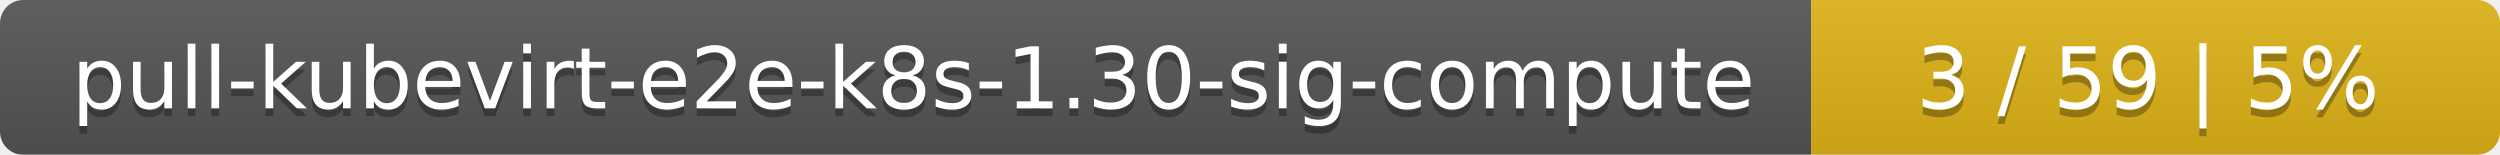
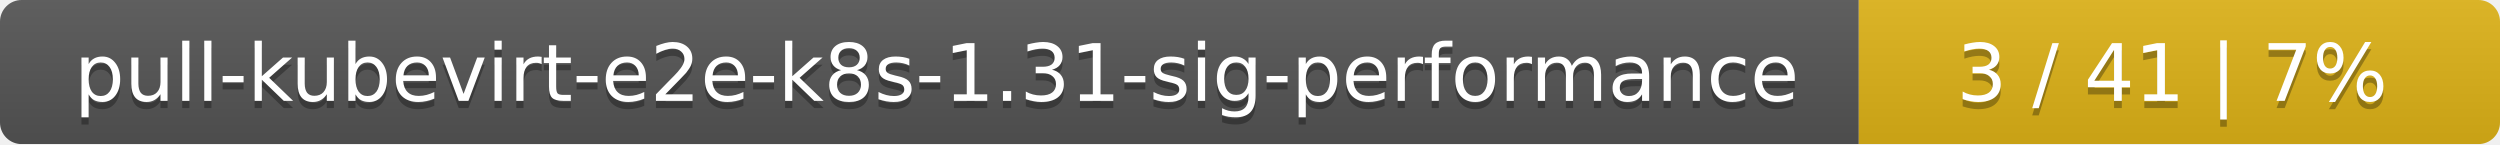
- <svg xmlns="http://www.w3.org/2000/svg" width="323" height="20">
+ <svg xmlns="http://www.w3.org/2000/svg" width="347" height="20">
  <linearGradient id="smooth" x2="0" y2="100%">
    <stop offset="0" stop-color="#bbb" stop-opacity=".1" />
    <stop offset="1" stop-opacity=".1" />
  </linearGradient>
  <mask id="round">
-     <rect width="323" height="20" rx="3" fill="#fff" />
+     <rect width="347" height="20" rx="3" fill="#fff" />
  </mask>
  <g mask="url(#round)">
-     <rect width="234" height="20" fill="#555" />
-     <rect x="234" width="89" height="20" fill="#dfb317" />
-     <rect width="323" height="20" fill="url(#smooth)" />
+     <rect width="258" height="20" fill="#555" />
+     <rect x="258" width="89" height="20" fill="#dfb317" />
+     <rect width="347" height="20" fill="url(#smooth)" />
  </g>
  <g fill="#fff" text-anchor="middle" font-family="DejaVu Sans,Verdana,Geneva,sans-serif" font-size="11">
-     <text x="118" y="15" fill="#010101" fill-opacity=".3">pull-kubevirt-e2e-k8s-1.30-sig-compute</text>
-     <text x="118" y="14">pull-kubevirt-e2e-k8s-1.30-sig-compute</text>
-     <text x="277.5" y="15" fill="#010101" fill-opacity=".3">3 / 59    |    5%</text>
-     <text x="277.5" y="14">3 / 59    |    5%</text>
+     <text x="130" y="15" fill="#010101" fill-opacity=".3">pull-kubevirt-e2e-k8s-1.31-sig-performance</text>
+     <text x="130" y="14">pull-kubevirt-e2e-k8s-1.31-sig-performance</text>
+     <text x="301.5" y="15" fill="#010101" fill-opacity=".3">3 / 41    |    7%</text>
+     <text x="301.5" y="14">3 / 41    |    7%</text>
  </g>
</svg>
